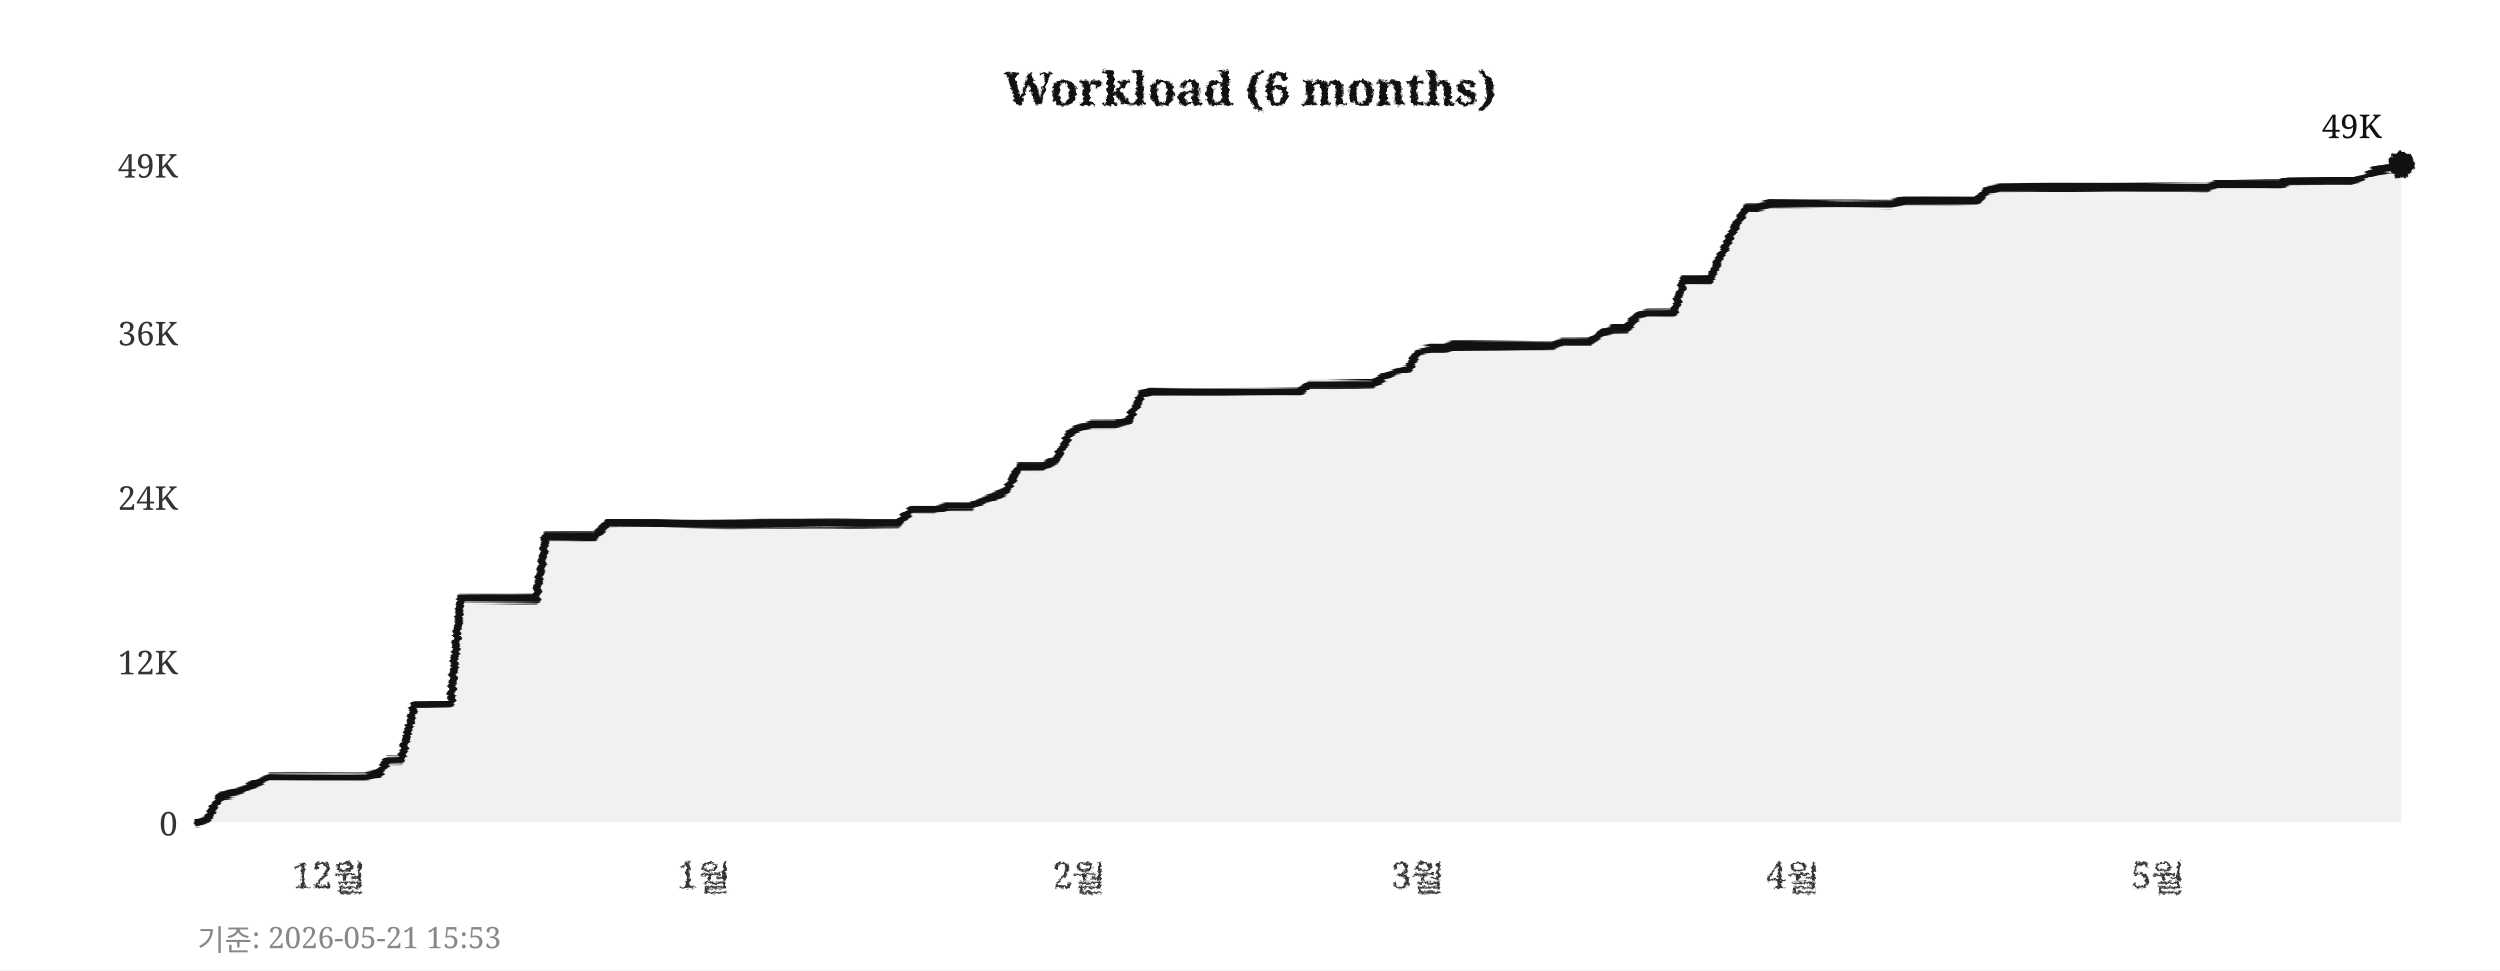
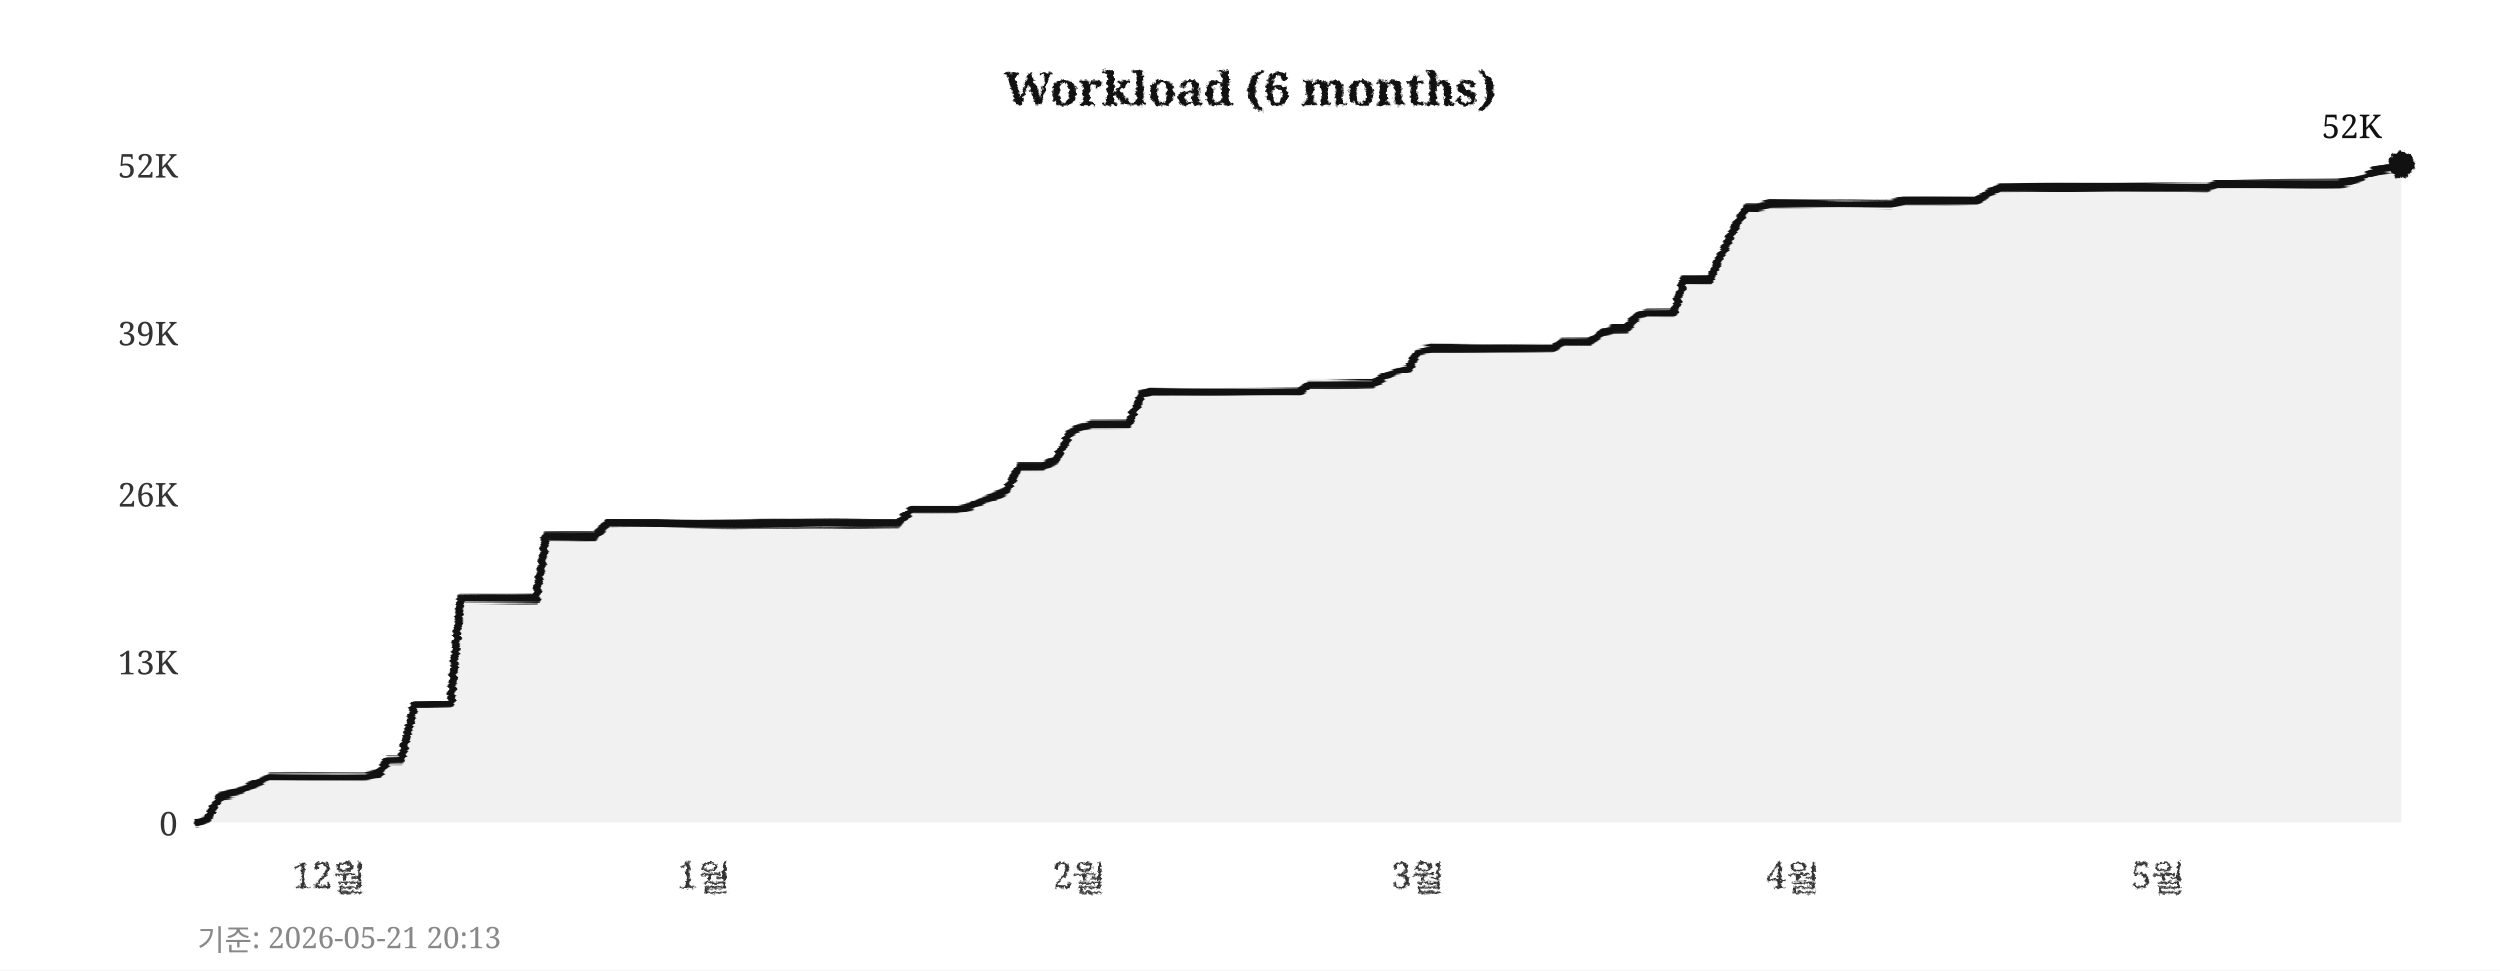
<svg xmlns="http://www.w3.org/2000/svg" width="760" height="295">
  <defs>
    <filter id="pencil" x="-5%" y="-5%" width="110%" height="110%">
      <feTurbulence type="fractalNoise" baseFrequency="0.9" numOctaves="4" seed="5" result="noise" />
      <feDisplacementMap in="SourceGraphic" in2="noise" scale="1.6" xChannelSelector="R" yChannelSelector="G" />
    </filter>
    <filter id="pline" x="-2%" y="-30%" width="104%" height="160%">
      <feTurbulence type="fractalNoise" baseFrequency="0.015 0.9" numOctaves="3" seed="11" result="noise" />
      <feDisplacementMap in="SourceGraphic" in2="noise" scale="1.8" xChannelSelector="R" yChannelSelector="G" />
    </filter>
    <filter id="rough" x="-5%" y="-5%" width="110%" height="110%">
      <feTurbulence type="turbulence" baseFrequency="0.05" numOctaves="2" seed="2" result="noise" />
      <feDisplacementMap in="SourceGraphic" in2="noise" scale="2" xChannelSelector="R" yChannelSelector="G" />
    </filter>
  </defs>
  <rect width="760" height="295" fill="#ffffff" />
  <text x="380" y="32" text-anchor="middle" font-size="14" font-weight="bold" font-family="Georgia,serif" fill="#111111" filter="url(#pencil)">Workload (6 months)</text>
  <line x1="60" y1="250" x2="730" y2="250" stroke="#cccccc" stroke-width="0.7" stroke-dasharray="4,5" filter="url(#rough)" />
  <text x="54" y="254" text-anchor="end" font-size="10" font-family="Georgia,serif" fill="#333333">0</text>
  <line x1="60" y1="201" x2="730" y2="201" stroke="#cccccc" stroke-width="0.7" stroke-dasharray="4,5" filter="url(#rough)" />
-   <text x="54" y="205" text-anchor="end" font-size="10" font-family="Georgia,serif" fill="#333333">12K</text>
-   <line x1="60" y1="151" x2="730" y2="151" stroke="#cccccc" stroke-width="0.7" stroke-dasharray="4,5" filter="url(#rough)" />
-   <text x="54" y="155" text-anchor="end" font-size="10" font-family="Georgia,serif" fill="#333333">24K</text>
+   <text x="54" y="205" text-anchor="end" font-size="10" font-family="Georgia,serif" fill="#333333">13K</text>
+   <line x1="60" y1="150" x2="730" y2="150" stroke="#cccccc" stroke-width="0.7" stroke-dasharray="4,5" filter="url(#rough)" />
+   <text x="54" y="154" text-anchor="end" font-size="10" font-family="Georgia,serif" fill="#333333">26K</text>
  <line x1="60" y1="101" x2="730" y2="101" stroke="#cccccc" stroke-width="0.7" stroke-dasharray="4,5" filter="url(#rough)" />
-   <text x="54" y="105" text-anchor="end" font-size="10" font-family="Georgia,serif" fill="#333333">36K</text>
+   <text x="54" y="105" text-anchor="end" font-size="10" font-family="Georgia,serif" fill="#333333">39K</text>
  <line x1="60" y1="50" x2="730" y2="50" stroke="#cccccc" stroke-width="0.7" stroke-dasharray="4,5" filter="url(#rough)" />
-   <text x="54" y="54" text-anchor="end" font-size="10" font-family="Georgia,serif" fill="#333333">49K</text>
+   <text x="54" y="54" text-anchor="end" font-size="10" font-family="Georgia,serif" fill="#333333">52K</text>
  <text x="100" y="270" text-anchor="middle" font-size="11" font-family="Georgia,serif" fill="#333333" filter="url(#pencil)">12월</text>
  <text x="214" y="270" text-anchor="middle" font-size="11" font-family="Georgia,serif" fill="#333333" filter="url(#pencil)">1월</text>
  <text x="328" y="270" text-anchor="middle" font-size="11" font-family="Georgia,serif" fill="#333333" filter="url(#pencil)">2월</text>
  <text x="431" y="270" text-anchor="middle" font-size="11" font-family="Georgia,serif" fill="#333333" filter="url(#pencil)">3월</text>
  <text x="545" y="270" text-anchor="middle" font-size="11" font-family="Georgia,serif" fill="#333333" filter="url(#pencil)">4월</text>
  <text x="656" y="270" text-anchor="middle" font-size="11" font-family="Georgia,serif" fill="#333333" filter="url(#pencil)">5월</text>
  <line x1="59" y1="42" x2="59" y2="256" stroke="#111111" stroke-width="2" filter="url(#pline)" />
  <line x1="52" y1="251" x2="738" y2="251" stroke="#111111" stroke-width="2" filter="url(#pline)" />
-   <polygon points="60,250 60,250 63,249 67,242 71,241 74,240 78,238 82,236 85,236 89,236 93,236 96,236 100,236 104,236 107,236 111,236 115,235 118,231 122,231 126,214 129,214 133,214 137,214 140,182 144,182 148,182 152,182 155,182 159,182 163,182 166,163 170,163 174,163 177,163 181,163 185,159 188,159 192,159 196,159 199,159 203,159 207,159 210,159 214,159 218,159 221,159 225,159 229,159 233,159 236,159 240,159 244,159 247,159 251,159 255,159 258,159 262,159 266,159 269,159 273,159 277,155 280,155 284,155 288,154 291,154 295,154 299,152 302,151 306,149 310,142 314,142 317,142 321,140 325,132 328,130 332,129 336,129 339,129 343,128 347,120 350,119 354,119 358,119 361,119 365,119 369,119 372,119 376,119 380,119 383,119 387,119 391,119 395,119 398,117 402,117 406,117 409,117 413,117 417,117 420,115 424,113 428,112 431,107 435,106 439,106 442,105 446,105 450,105 453,105 457,105 461,105 464,105 468,105 472,105 475,104 479,104 483,104 487,101 490,100 494,100 498,96 501,95 505,95 509,95 512,85 516,85 520,85 523,78 527,70 531,63 534,63 538,62 542,62 545,62 549,62 553,62 556,62 560,62 564,62 568,62 571,62 575,62 579,61 582,61 586,61 590,61 593,61 597,61 601,61 604,58 608,57 612,57 615,57 619,57 623,57 626,57 630,57 634,57 637,57 641,57 645,57 649,57 652,57 656,57 660,57 663,57 667,57 671,57 674,56 678,56 682,56 685,56 689,56 693,56 696,55 700,55 704,55 707,55 711,55 715,55 718,54 722,52 726,51 730,50 730,250" fill="#e8e8e8" opacity="0.6" />
-   <polyline points="60,250 63,249 67,242 71,241 74,240 78,238 82,236 85,236 89,236 93,236 96,236 100,236 104,236 107,236 111,236 115,235 118,231 122,231 126,214 129,214 133,214 137,214 140,182 144,182 148,182 152,182 155,182 159,182 163,182 166,163 170,163 174,163 177,163 181,163 185,159 188,159 192,159 196,159 199,159 203,159 207,159 210,159 214,159 218,159 221,159 225,159 229,159 233,159 236,159 240,159 244,159 247,159 251,159 255,159 258,159 262,159 266,159 269,159 273,159 277,155 280,155 284,155 288,154 291,154 295,154 299,152 302,151 306,149 310,142 314,142 317,142 321,140 325,132 328,130 332,129 336,129 339,129 343,128 347,120 350,119 354,119 358,119 361,119 365,119 369,119 372,119 376,119 380,119 383,119 387,119 391,119 395,119 398,117 402,117 406,117 409,117 413,117 417,117 420,115 424,113 428,112 431,107 435,106 439,106 442,105 446,105 450,105 453,105 457,105 461,105 464,105 468,105 472,105 475,104 479,104 483,104 487,101 490,100 494,100 498,96 501,95 505,95 509,95 512,85 516,85 520,85 523,78 527,70 531,63 534,63 538,62 542,62 545,62 549,62 553,62 556,62 560,62 564,62 568,62 571,62 575,62 579,61 582,61 586,61 590,61 593,61 597,61 601,61 604,58 608,57 612,57 615,57 619,57 623,57 626,57 630,57 634,57 637,57 641,57 645,57 649,57 652,57 656,57 660,57 663,57 667,57 671,57 674,56 678,56 682,56 685,56 689,56 693,56 696,55 700,55 704,55 707,55 711,55 715,55 718,54 722,52 726,51 730,50" fill="none" stroke="#111111" stroke-width="2.4" stroke-linejoin="round" stroke-linecap="round" filter="url(#pline)" />
+   <polygon points="60,250 60,250 63,249 67,242 71,241 74,240 78,238 82,236 85,236 89,236 93,236 96,236 100,236 104,236 107,236 111,236 115,235 118,231 122,231 126,214 129,214 133,214 137,214 140,182 144,182 148,182 152,182 155,182 159,182 163,182 166,163 170,163 174,163 177,163 181,163 185,159 188,159 192,159 196,159 199,159 203,159 207,159 210,159 214,159 218,159 221,159 225,159 229,159 233,159 236,159 240,159 244,159 247,159 251,159 255,159 258,159 262,159 266,159 269,159 273,159 277,155 280,155 284,155 288,155 291,155 295,154 299,152 302,151 306,149 310,142 314,142 317,142 321,140 325,132 328,130 332,129 336,129 339,129 343,129 347,120 350,119 354,119 358,119 361,119 365,119 369,119 372,119 376,119 380,119 383,119 387,119 391,119 395,119 398,117 402,117 406,117 409,117 413,117 417,117 420,115 424,113 428,112 431,107 435,106 439,106 442,106 446,106 450,106 453,106 457,106 461,106 464,106 468,106 472,106 475,104 479,104 483,104 487,101 490,100 494,100 498,96 501,95 505,95 509,95 512,85 516,85 520,85 523,78 527,70 531,63 534,63 538,62 542,62 545,62 549,62 553,62 556,62 560,62 564,62 568,62 571,62 575,62 579,61 582,61 586,61 590,61 593,61 597,61 601,61 604,59 608,57 612,57 615,57 619,57 623,57 626,57 630,57 634,57 637,57 641,57 645,57 649,57 652,57 656,57 660,57 663,57 667,57 671,57 674,56 678,56 682,56 685,56 689,56 693,56 696,56 700,56 704,56 707,56 711,56 715,55 718,54 722,52 726,51 730,50 730,250" fill="#e8e8e8" opacity="0.6" />
+   <polyline points="60,250 63,249 67,242 71,241 74,240 78,238 82,236 85,236 89,236 93,236 96,236 100,236 104,236 107,236 111,236 115,235 118,231 122,231 126,214 129,214 133,214 137,214 140,182 144,182 148,182 152,182 155,182 159,182 163,182 166,163 170,163 174,163 177,163 181,163 185,159 188,159 192,159 196,159 199,159 203,159 207,159 210,159 214,159 218,159 221,159 225,159 229,159 233,159 236,159 240,159 244,159 247,159 251,159 255,159 258,159 262,159 266,159 269,159 273,159 277,155 280,155 284,155 288,155 291,155 295,154 299,152 302,151 306,149 310,142 314,142 317,142 321,140 325,132 328,130 332,129 336,129 339,129 343,129 347,120 350,119 354,119 358,119 361,119 365,119 369,119 372,119 376,119 380,119 383,119 387,119 391,119 395,119 398,117 402,117 406,117 409,117 413,117 417,117 420,115 424,113 428,112 431,107 435,106 439,106 442,106 446,106 450,106 453,106 457,106 461,106 464,106 468,106 472,106 475,104 479,104 483,104 487,101 490,100 494,100 498,96 501,95 505,95 509,95 512,85 516,85 520,85 523,78 527,70 531,63 534,63 538,62 542,62 545,62 549,62 553,62 556,62 560,62 564,62 568,62 571,62 575,62 579,61 582,61 586,61 590,61 593,61 597,61 601,61 604,59 608,57 612,57 615,57 619,57 623,57 626,57 630,57 634,57 637,57 641,57 645,57 649,57 652,57 656,57 660,57 663,57 667,57 671,57 674,56 678,56 682,56 685,56 689,56 693,56 696,56 700,56 704,56 707,56 711,56 715,55 718,54 722,52 726,51 730,50" fill="none" stroke="#111111" stroke-width="2.4" stroke-linejoin="round" stroke-linecap="round" filter="url(#pline)" />
  <circle cx="730" cy="50" r="4" fill="#111111" filter="url(#pencil)" />
-   <text x="724" y="42" text-anchor="end" font-size="10" font-family="Georgia,serif" fill="#111111">49K</text>
-   <text x="60" y="289" font-size="9" font-family="Georgia,serif" fill="#888888">기준: 2026-05-21 15:53</text>
+   <text x="724" y="42" text-anchor="end" font-size="10" font-family="Georgia,serif" fill="#111111">52K</text>
+   <text x="60" y="289" font-size="9" font-family="Georgia,serif" fill="#888888">기준: 2026-05-21 20:13</text>
</svg>
